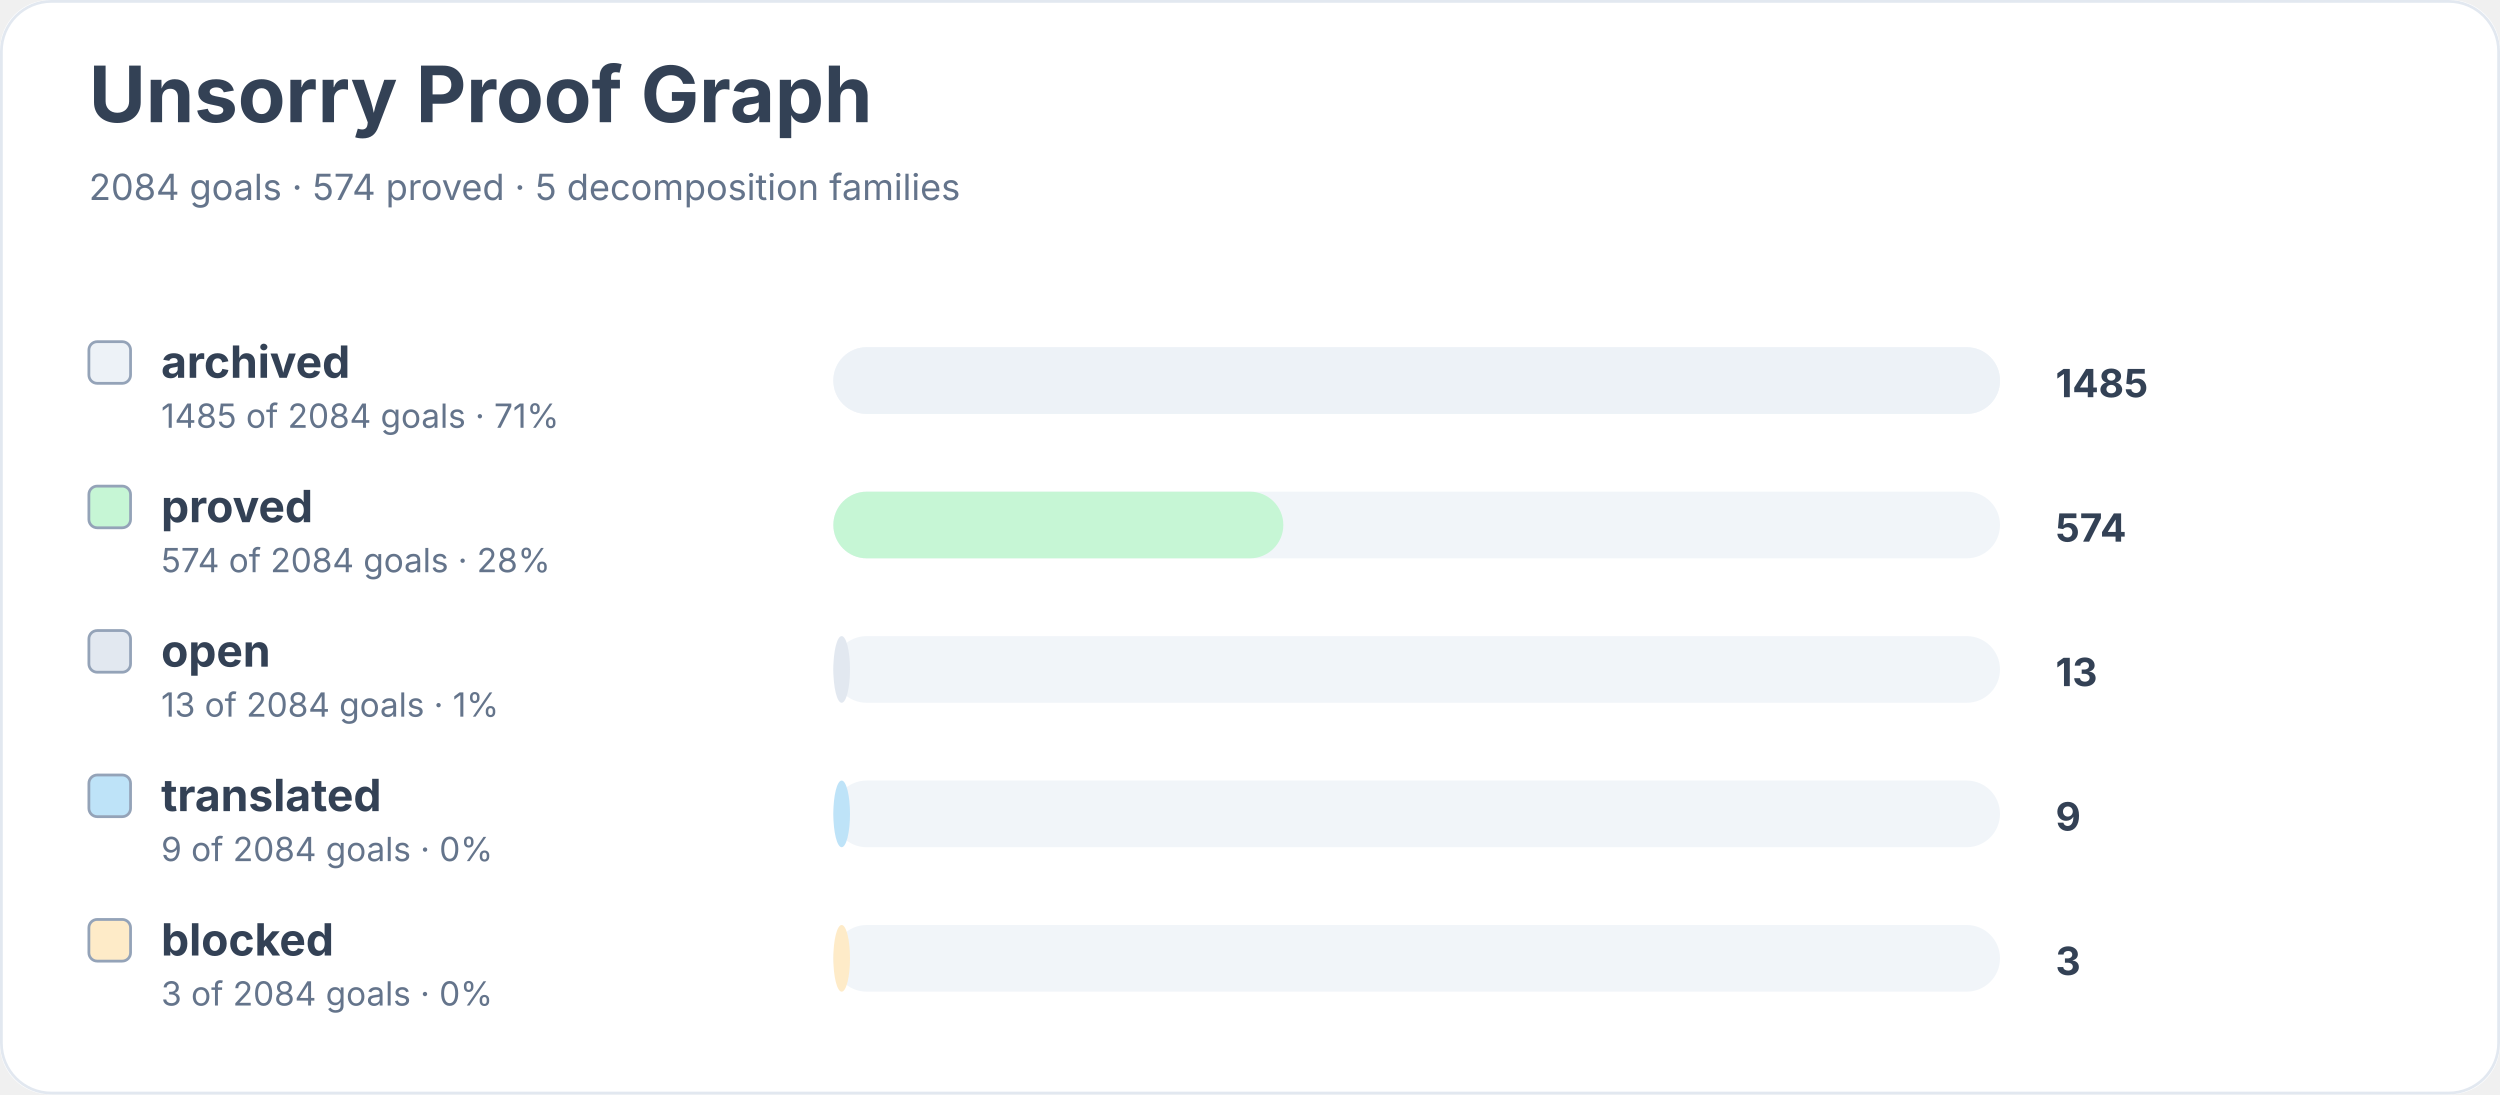
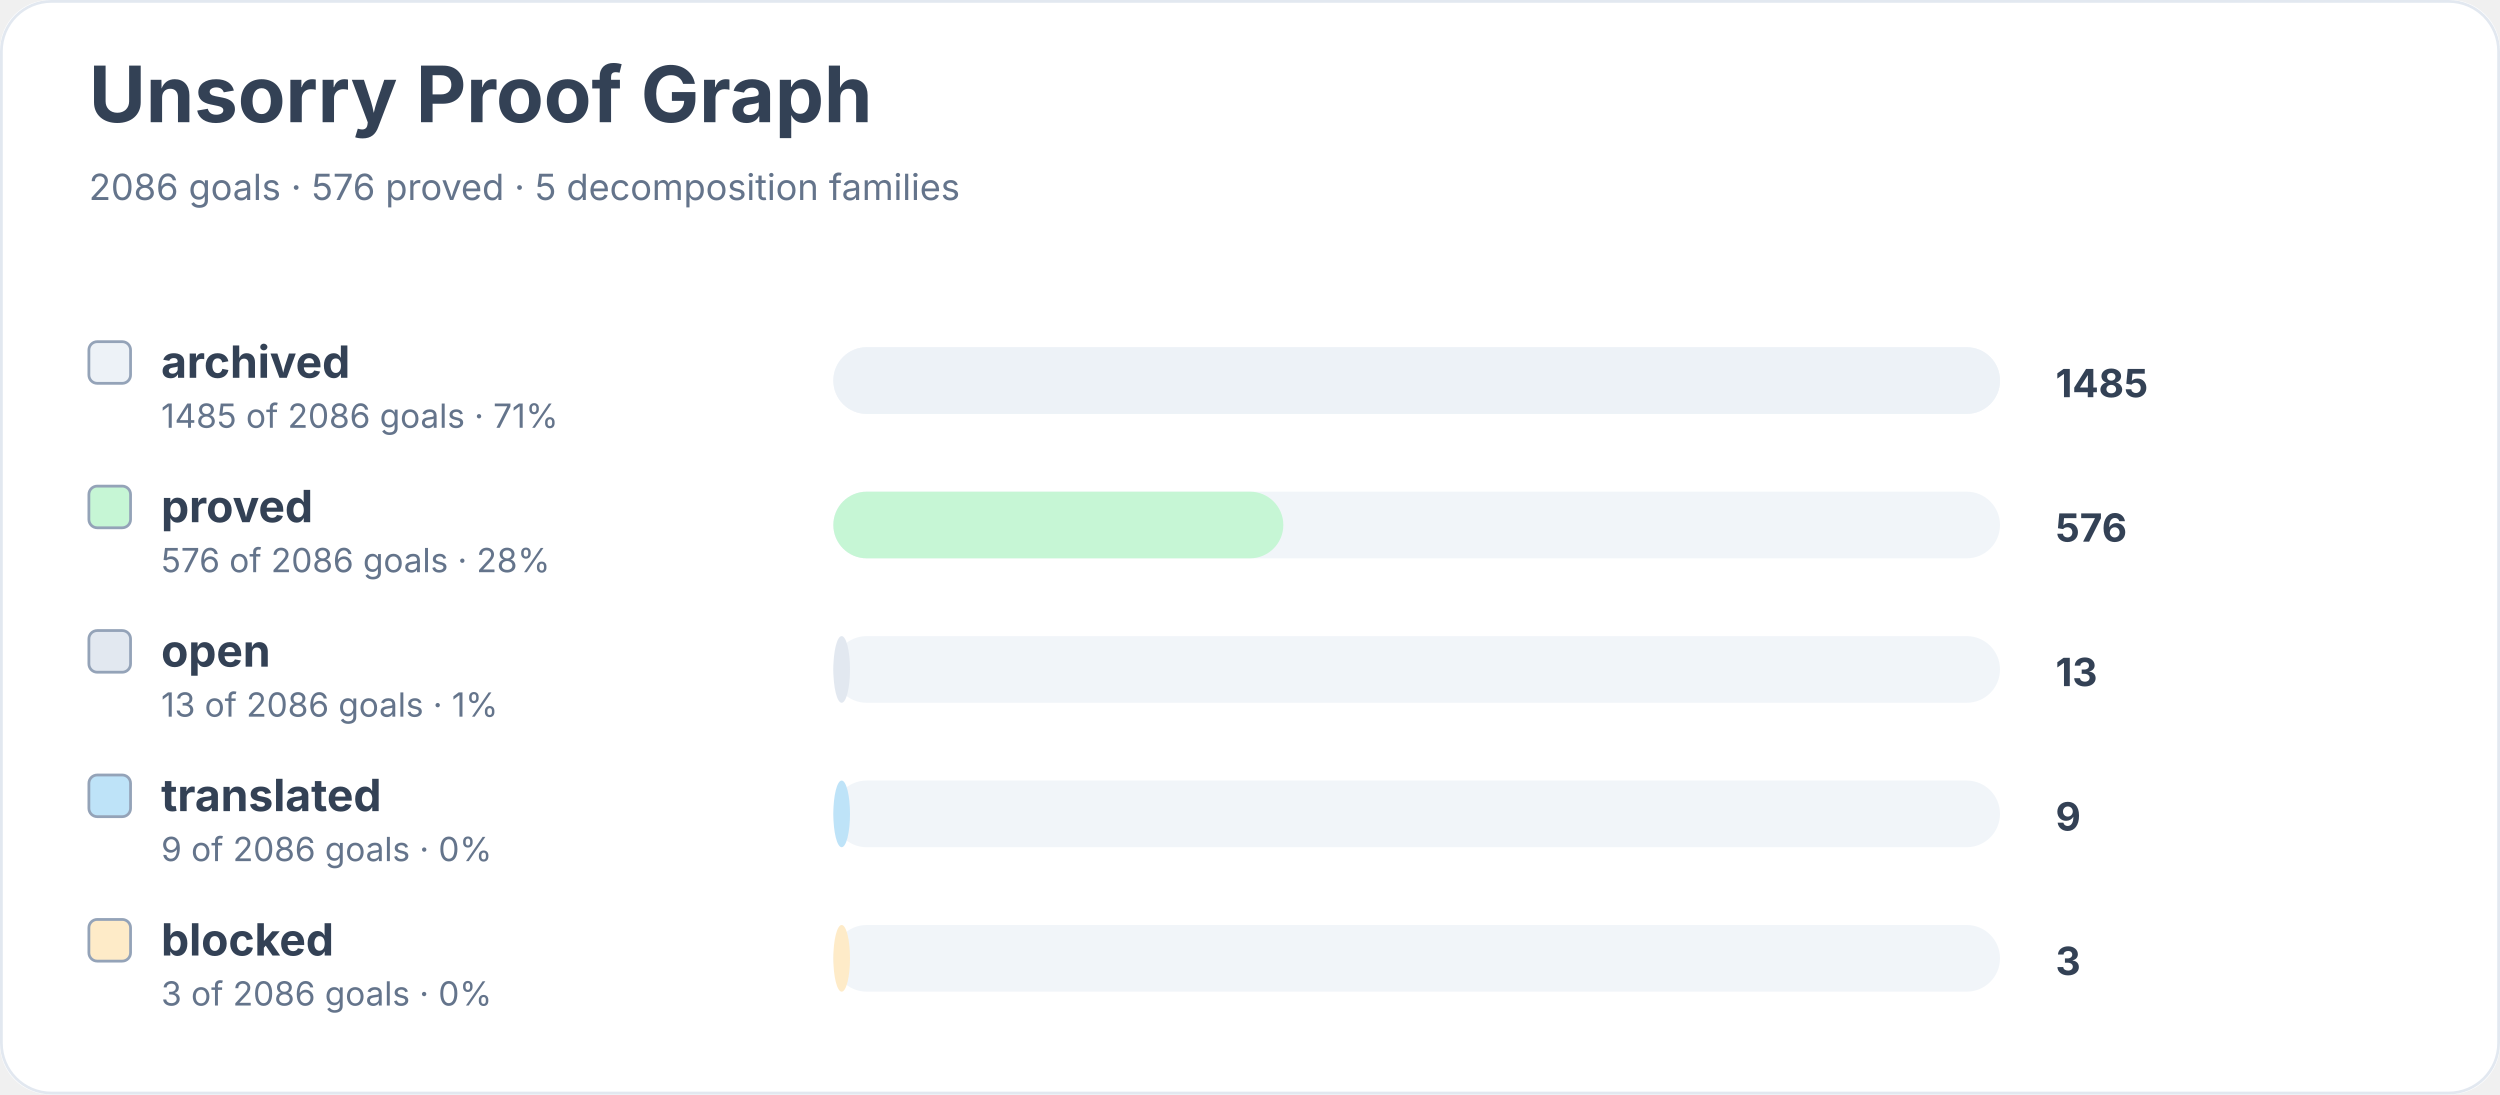
<svg xmlns="http://www.w3.org/2000/svg" width="900" height="394" viewBox="0 0 900 394" role="img" aria-labelledby="title desc">
  <rect width="900" height="100%" rx="18" fill="#ffffff" />
  <rect x="0.5" y="0.5" width="899" height="393" rx="18" fill="none" stroke="#e2e8f0" />
  <text x="32" y="44" font-family="Inter, system-ui, sans-serif" font-size="28" font-weight="700" fill="#334155">Unsorry Proof Graph</text>
-   <text x="32" y="72" font-family="Inter, system-ui, sans-serif" font-size="13" fill="#64748b">2084 goals · 574 proved · 5 decomposition families</text>
+   <text x="32" y="72" font-family="Inter, system-ui, sans-serif" font-size="13" fill="#64748b">2086 goals · 576 proved · 5 decomposition families</text>
  <rect x="32" y="123" width="15" height="15" rx="3" fill="#edf2f7" stroke="#94a3b8" />
  <text x="58" y="136" font-family="Inter, system-ui, sans-serif" font-size="16" font-weight="650" fill="#334155">archived</text>
-   <text x="58" y="154" font-family="Inter, system-ui, sans-serif" font-size="12" fill="#64748b">1485 of 2084 goals · 71%</text>
+   <text x="58" y="154" font-family="Inter, system-ui, sans-serif" font-size="12" fill="#64748b">1485 of 2086 goals · 71%</text>
  <rect x="300" y="125" width="420" height="24" rx="12" fill="#f1f5f9" />
  <rect x="300" y="125" width="420" height="24" rx="12" fill="#edf2f7" />
  <text x="740" y="143" font-family="Inter, system-ui, sans-serif" font-size="14" font-weight="700" fill="#334155">1485</text>
  <rect x="32" y="175" width="15" height="15" rx="3" fill="#c6f6d5" stroke="#94a3b8" />
  <text x="58" y="188" font-family="Inter, system-ui, sans-serif" font-size="16" font-weight="650" fill="#334155">proved</text>
-   <text x="58" y="206" font-family="Inter, system-ui, sans-serif" font-size="12" fill="#64748b">574 of 2084 goals · 28%</text>
+   <text x="58" y="206" font-family="Inter, system-ui, sans-serif" font-size="12" fill="#64748b">576 of 2086 goals · 28%</text>
  <rect x="300" y="177" width="420" height="24" rx="12" fill="#f1f5f9" />
  <rect x="300" y="177" width="162" height="24" rx="12" fill="#c6f6d5" />
-   <text x="740" y="195" font-family="Inter, system-ui, sans-serif" font-size="14" font-weight="700" fill="#334155">574</text>
+   <text x="740" y="195" font-family="Inter, system-ui, sans-serif" font-size="14" font-weight="700" fill="#334155">576</text>
  <rect x="32" y="227" width="15" height="15" rx="3" fill="#e2e8f0" stroke="#94a3b8" />
  <text x="58" y="240" font-family="Inter, system-ui, sans-serif" font-size="16" font-weight="650" fill="#334155">open</text>
-   <text x="58" y="258" font-family="Inter, system-ui, sans-serif" font-size="12" fill="#64748b">13 of 2084 goals · 1%</text>
+   <text x="58" y="258" font-family="Inter, system-ui, sans-serif" font-size="12" fill="#64748b">13 of 2086 goals · 1%</text>
  <rect x="300" y="229" width="420" height="24" rx="12" fill="#f1f5f9" />
  <rect x="300" y="229" width="6" height="24" rx="12" fill="#e2e8f0" />
  <text x="740" y="247" font-family="Inter, system-ui, sans-serif" font-size="14" font-weight="700" fill="#334155">13</text>
  <rect x="32" y="279" width="15" height="15" rx="3" fill="#bee3f8" stroke="#94a3b8" />
  <text x="58" y="292" font-family="Inter, system-ui, sans-serif" font-size="16" font-weight="650" fill="#334155">translated</text>
-   <text x="58" y="310" font-family="Inter, system-ui, sans-serif" font-size="12" fill="#64748b">9 of 2084 goals · 0%</text>
+   <text x="58" y="310" font-family="Inter, system-ui, sans-serif" font-size="12" fill="#64748b">9 of 2086 goals · 0%</text>
  <rect x="300" y="281" width="420" height="24" rx="12" fill="#f1f5f9" />
  <rect x="300" y="281" width="6" height="24" rx="12" fill="#bee3f8" />
  <text x="740" y="299" font-family="Inter, system-ui, sans-serif" font-size="14" font-weight="700" fill="#334155">9</text>
  <rect x="32" y="331" width="15" height="15" rx="3" fill="#feebc8" stroke="#94a3b8" />
  <text x="58" y="344" font-family="Inter, system-ui, sans-serif" font-size="16" font-weight="650" fill="#334155">blocked</text>
-   <text x="58" y="362" font-family="Inter, system-ui, sans-serif" font-size="12" fill="#64748b">3 of 2084 goals · 0%</text>
+   <text x="58" y="362" font-family="Inter, system-ui, sans-serif" font-size="12" fill="#64748b">3 of 2086 goals · 0%</text>
  <rect x="300" y="333" width="420" height="24" rx="12" fill="#f1f5f9" />
  <rect x="300" y="333" width="6" height="24" rx="12" fill="#feebc8" />
  <text x="740" y="351" font-family="Inter, system-ui, sans-serif" font-size="14" font-weight="700" fill="#334155">3</text>
</svg>
